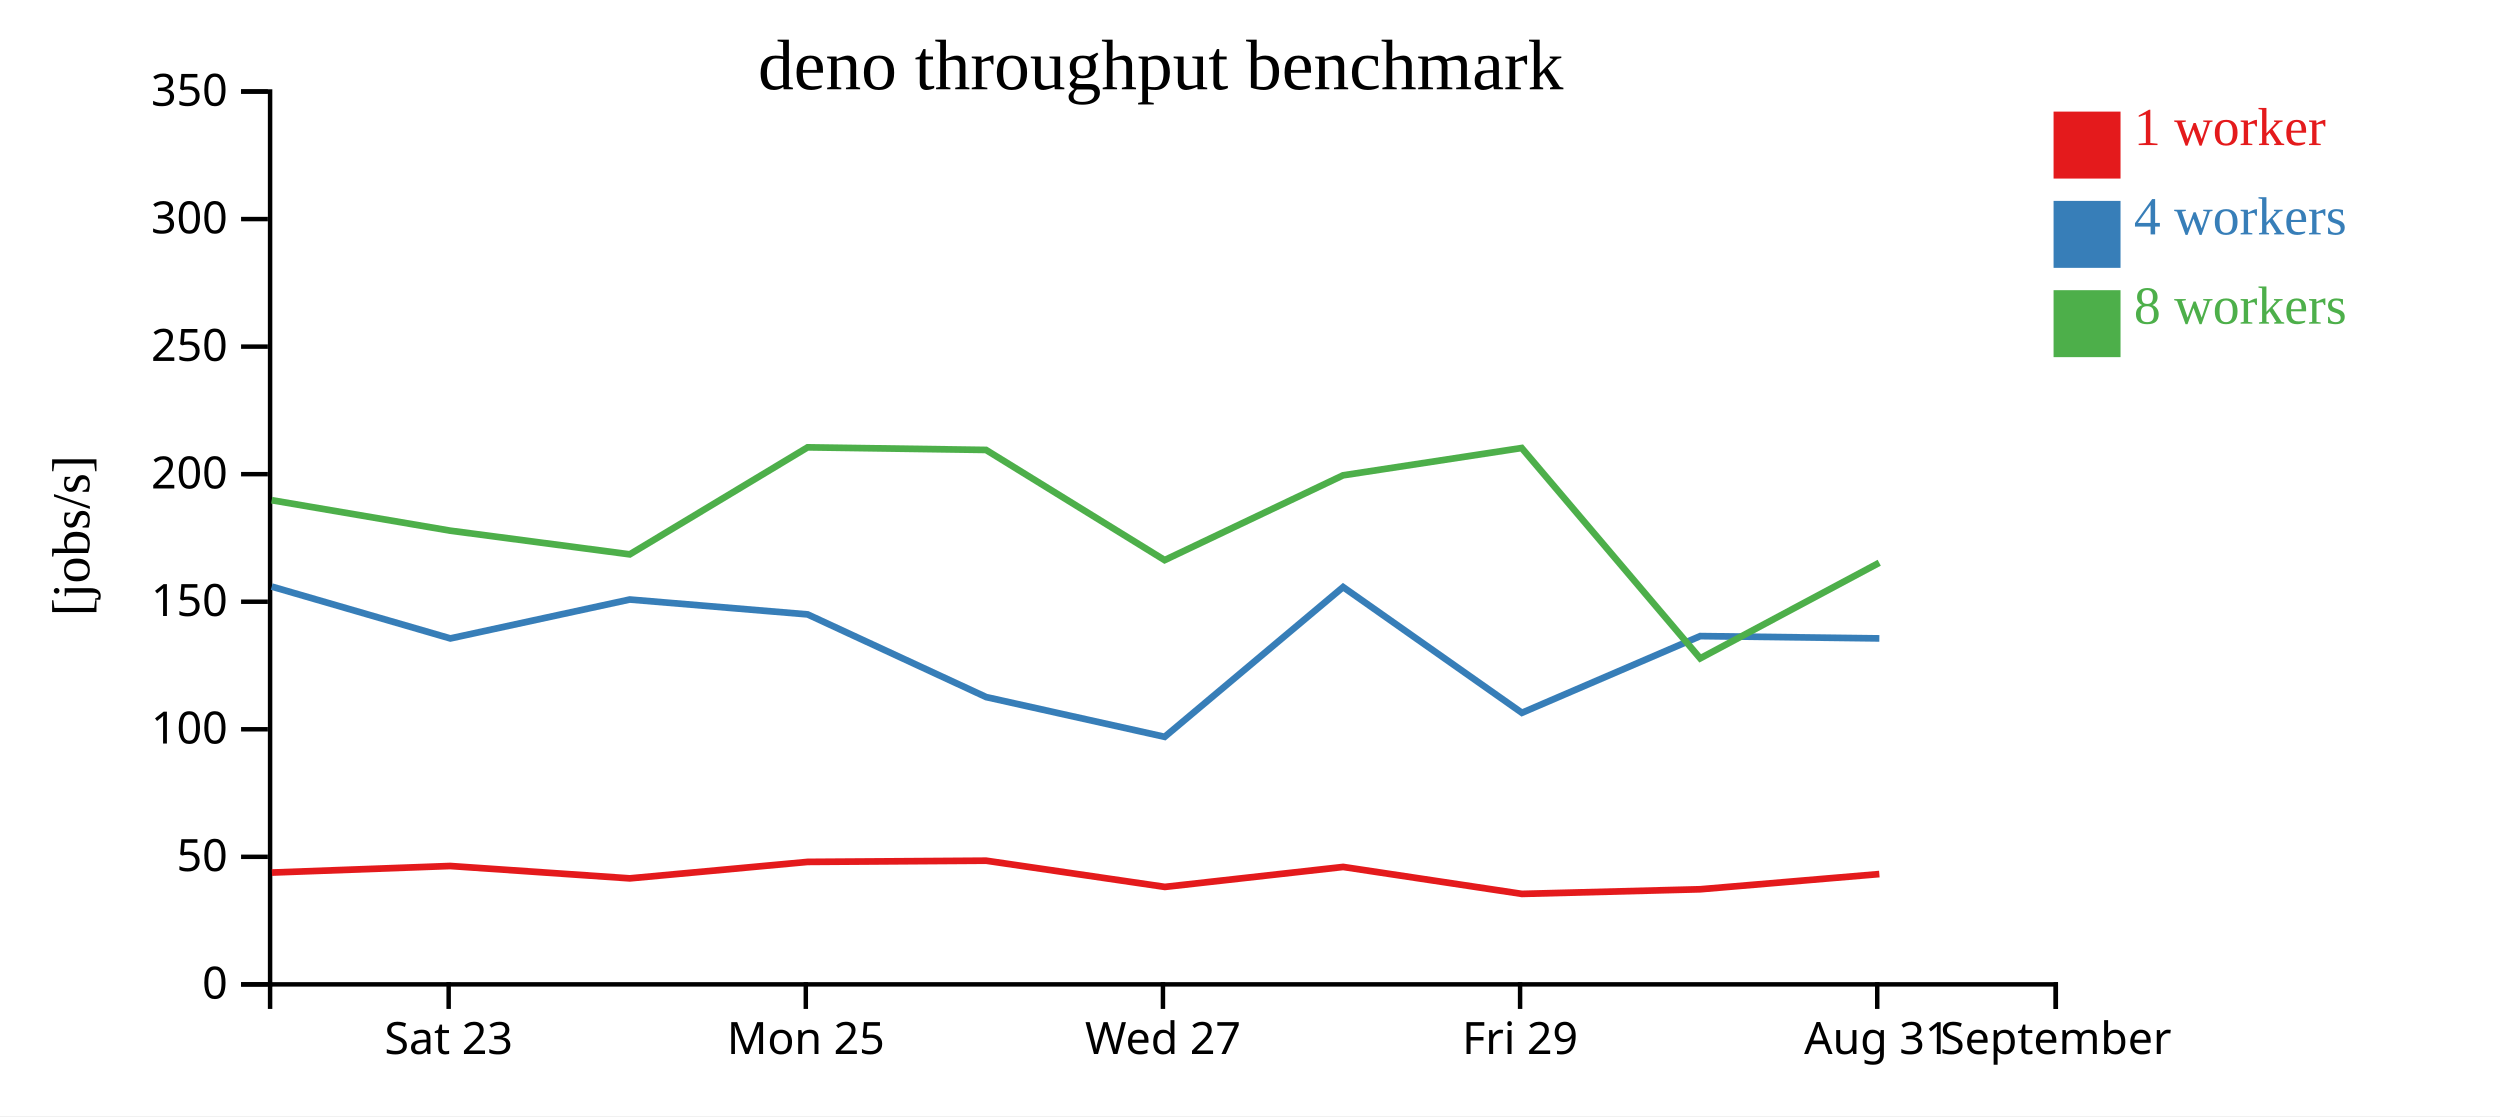
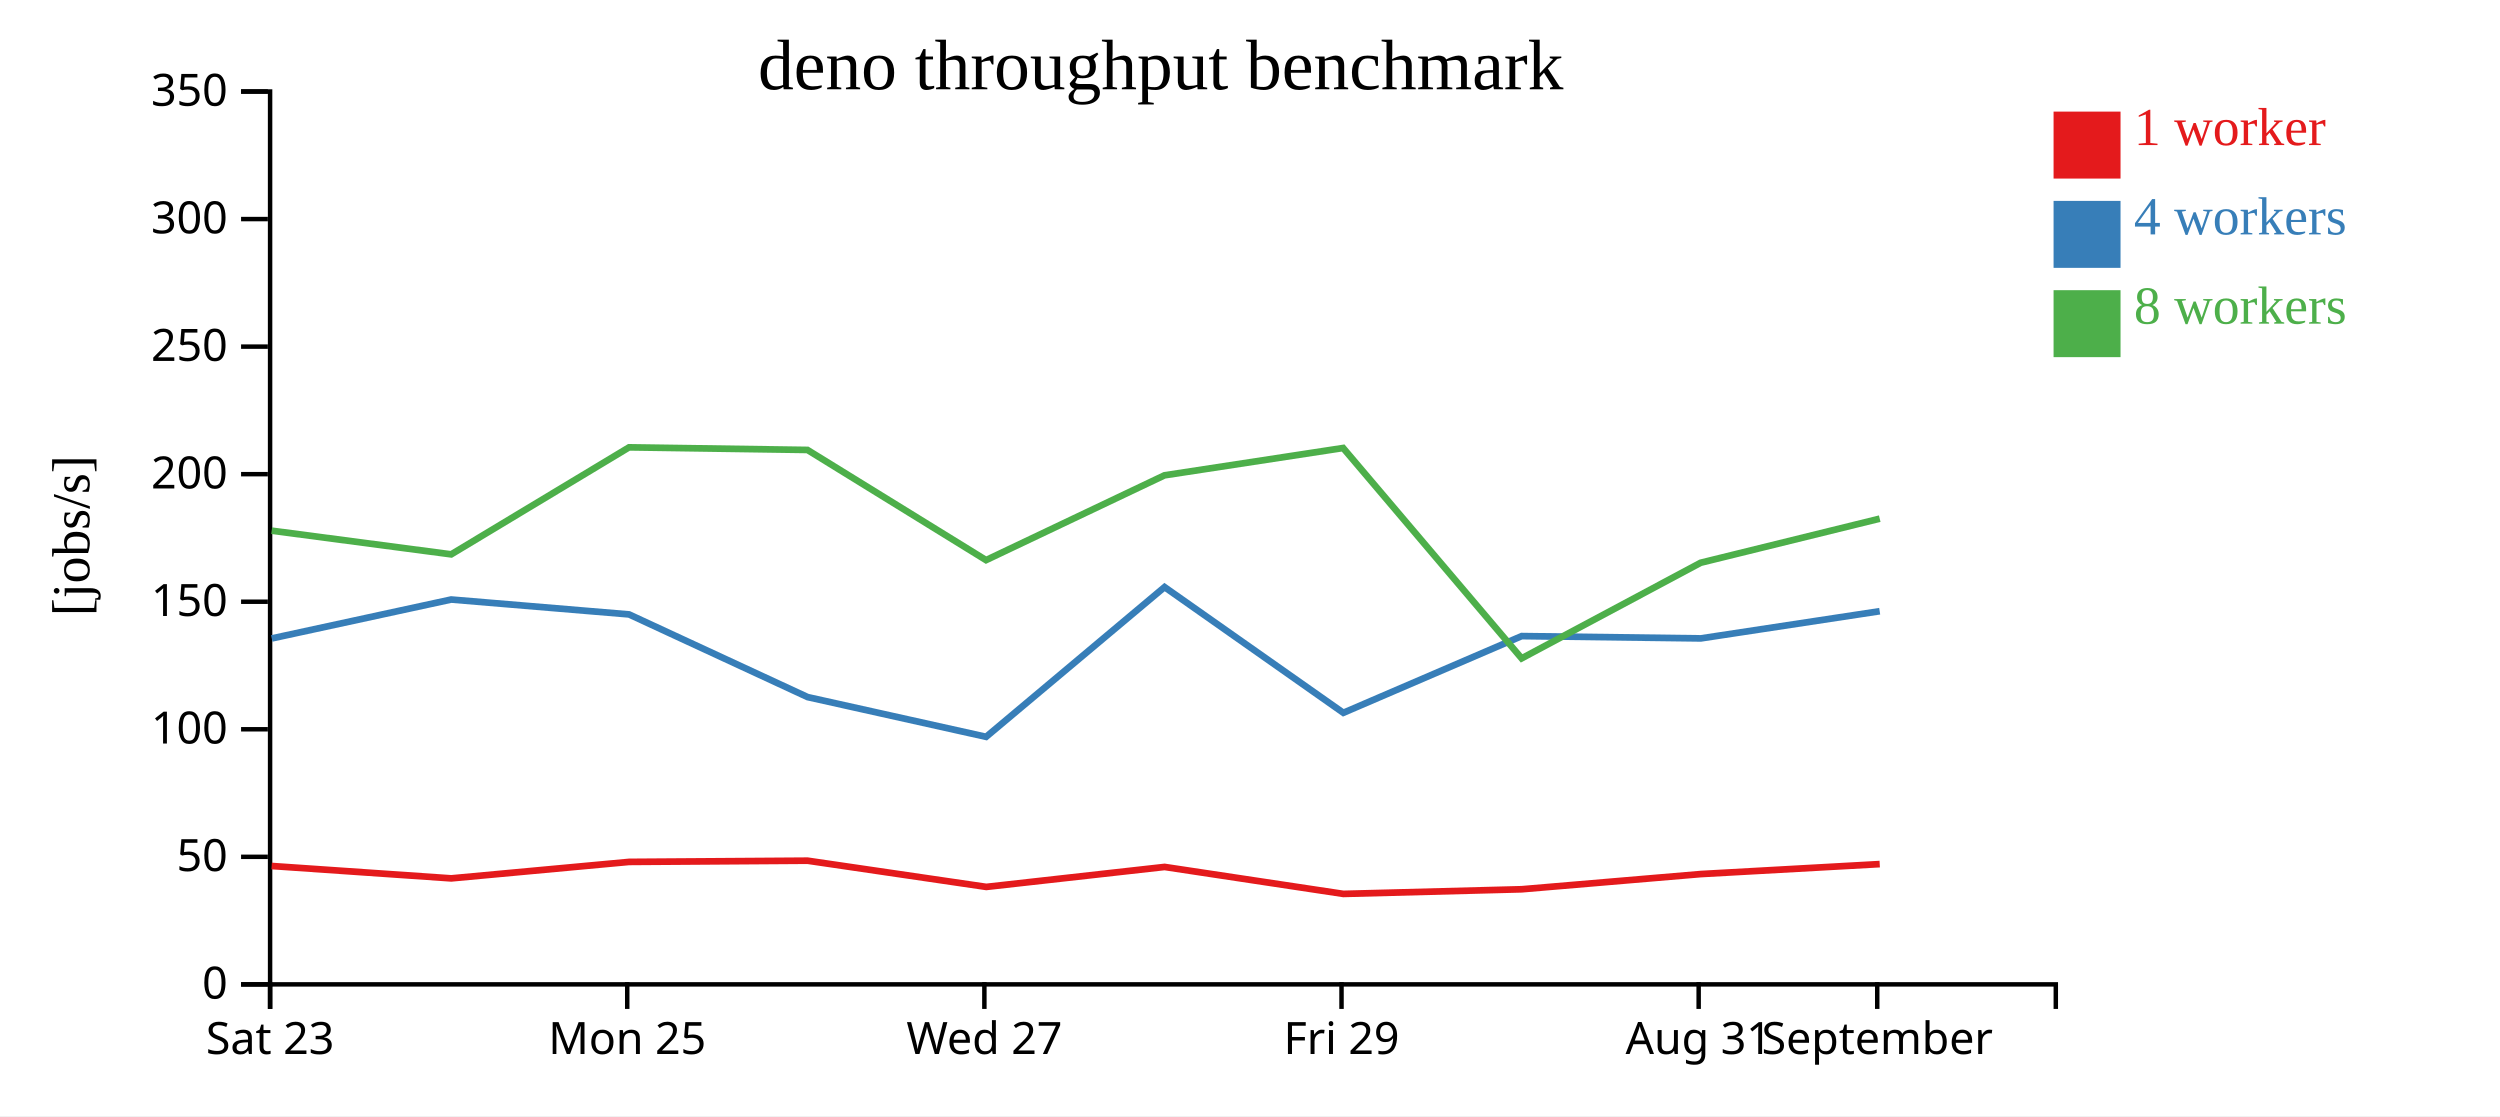
<svg xmlns="http://www.w3.org/2000/svg" width="560" height="250">
  <rect width="100%" height="100%" fill="white" />
  <g transform="translate(60,20)">
    <g transform="translate(0,200)" fill="none" font-size="10" font-family="sans-serif" text-anchor="middle">
      <path class="domain" stroke="currentColor" d="M0.5,6V0.5H400.5V6" />
-       <g class="tick" opacity="1" transform="translate(40.5,0)">
+       <g class="tick" opacity="1" transform="translate(0.5,0)">
        <line stroke="currentColor" y2="6" />
        <text fill="currentColor" y="9" dy="0.71em">Sat 23</text>
      </g>
-       <g class="tick" opacity="1" transform="translate(120.5,0)">
+       <g class="tick" opacity="1" transform="translate(80.5,0)">
        <line stroke="currentColor" y2="6" />
        <text fill="currentColor" y="9" dy="0.71em">Mon 25</text>
      </g>
-       <g class="tick" opacity="1" transform="translate(200.5,0)">
+       <g class="tick" opacity="1" transform="translate(160.5,0)">
        <line stroke="currentColor" y2="6" />
        <text fill="currentColor" y="9" dy="0.71em">Wed 27</text>
      </g>
-       <g class="tick" opacity="1" transform="translate(280.5,0)">
+       <g class="tick" opacity="1" transform="translate(240.5,0)">
        <line stroke="currentColor" y2="6" />
        <text fill="currentColor" y="9" dy="0.71em">Fri 29</text>
      </g>
-       <g class="tick" opacity="1" transform="translate(360.5,0)">
+       <g class="tick" opacity="1" transform="translate(320.5,0)">
        <line stroke="currentColor" y2="6" />
        <text fill="currentColor" y="9" dy="0.71em">Aug 31</text>
      </g>
-       <g class="tick" opacity="1" transform="translate(400.5,0)">
+       <g class="tick" opacity="1" transform="translate(360.5,0)">
        <line stroke="currentColor" y2="6" />
        <text fill="currentColor" y="9" dy="0.71em">September</text>
      </g>
    </g>
    <g fill="none" font-size="10" font-family="sans-serif" text-anchor="end">
      <path class="domain" stroke="currentColor" d="M-6,200.5H0.5V0.5H-6" />
      <g class="tick" opacity="1" transform="translate(0,200.5)">
        <line stroke="currentColor" x2="-6" />
        <text fill="currentColor" x="-9" dy="0.32em">0</text>
      </g>
      <g class="tick" opacity="1" transform="translate(0,171.9286)">
        <line stroke="currentColor" x2="-6" />
        <text fill="currentColor" x="-9" dy="0.32em">50</text>
      </g>
      <g class="tick" opacity="1" transform="translate(0,143.3571)">
        <line stroke="currentColor" x2="-6" />
        <text fill="currentColor" x="-9" dy="0.32em">100</text>
      </g>
      <g class="tick" opacity="1" transform="translate(0,114.7857)">
        <line stroke="currentColor" x2="-6" />
        <text fill="currentColor" x="-9" dy="0.32em">150</text>
      </g>
      <g class="tick" opacity="1" transform="translate(0,86.21429)">
        <line stroke="currentColor" x2="-6" />
        <text fill="currentColor" x="-9" dy="0.32em">200</text>
      </g>
      <g class="tick" opacity="1" transform="translate(0,57.64286)">
        <line stroke="currentColor" x2="-6" />
        <text fill="currentColor" x="-9" dy="0.32em">250</text>
      </g>
      <g class="tick" opacity="1" transform="translate(0,29.07143)">
        <line stroke="currentColor" x2="-6" />
        <text fill="currentColor" x="-9" dy="0.32em">300</text>
      </g>
      <g class="tick" opacity="1" transform="translate(0,0.5)">
        <line stroke="currentColor" x2="-6" />
        <text fill="currentColor" x="-9" dy="0.32em">350</text>
      </g>
    </g>
    <text text-anchor="middle" style="font-size: 12px" transform="rotate(-90)" y="-40" x="-100">[jobs/s]</text>
    <text text-anchor="middle" style="font-size: 16px" y="0" x="200">deno throughput benchmark</text>
-     <path class="line" fill="none" stroke="#e41a1c" stroke-width="1.5" d="M0.908,175.454L40.851,173.983L81.071,176.754L120.912,173.066L160.887,172.794L200.93,178.668L240.867,174.195L280.91,180.234L320.851,179.197L360.972,175.791" />
-     <path class="line" fill="none" stroke="#377eb8" stroke-width="1.5" d="M0.868,111.397L40.876,123.009L81.058,114.294L120.91,117.63L160.906,136.148L200.885,145.051L240.859,111.507L280.909,139.668L320.855,122.487L360.974,123.002" />
-     <path class="line" fill="none" stroke="#4daf4a" stroke-width="1.5" d="M0.863,92.047L40.858,98.874L81.07,104.176L120.908,80.204L160.871,80.787L200.876,105.466L240.848,86.471L280.86,80.354L320.843,127.471L360.948,106.056" />
+     <path class="line" fill="none" stroke="#e41a1c" stroke-width="1.5" d="M0.851,173.983L41.071,176.754L80.912,173.066L120.887,172.794L160.93,178.668L200.867,174.195L240.91,180.234L280.851,179.197L320.972,175.791L361.057,173.557" />
+     <path class="line" fill="none" stroke="#377eb8" stroke-width="1.5" d="M0.876,123.009L41.058,114.294L80.91,117.63L120.906,136.148L160.885,145.051L200.859,111.507L240.909,139.668L280.855,122.487L320.974,123.002L361.052,116.911" />
+     <path class="line" fill="none" stroke="#4daf4a" stroke-width="1.5" d="M0.858,98.874L41.07,104.176L80.908,80.204L120.871,80.787L160.876,105.466L200.848,86.471L240.86,80.354L280.843,127.471L320.948,106.056L361.06,96.179" />
    <rect class="dot" x="400" y="5" width="15" height="15" style="fill: #e41a1c;" />
    <rect class="dot" x="400" y="25" width="15" height="15" style="fill: #377eb8;" />
    <rect class="dot" x="400" y="45" width="15" height="15" style="fill: #4daf4a;" />
    <text class="label" x="418" y="12.5" style="fill: #e41a1c; alignment-baseline: middle;" text-anchor="left">1 worker</text>
    <text class="label" x="418" y="32.5" style="fill: #377eb8; alignment-baseline: middle;" text-anchor="left">4 workers</text>
    <text class="label" x="418" y="52.5" style="fill: #4daf4a; alignment-baseline: middle;" text-anchor="left">8 workers</text>
  </g>
</svg>
